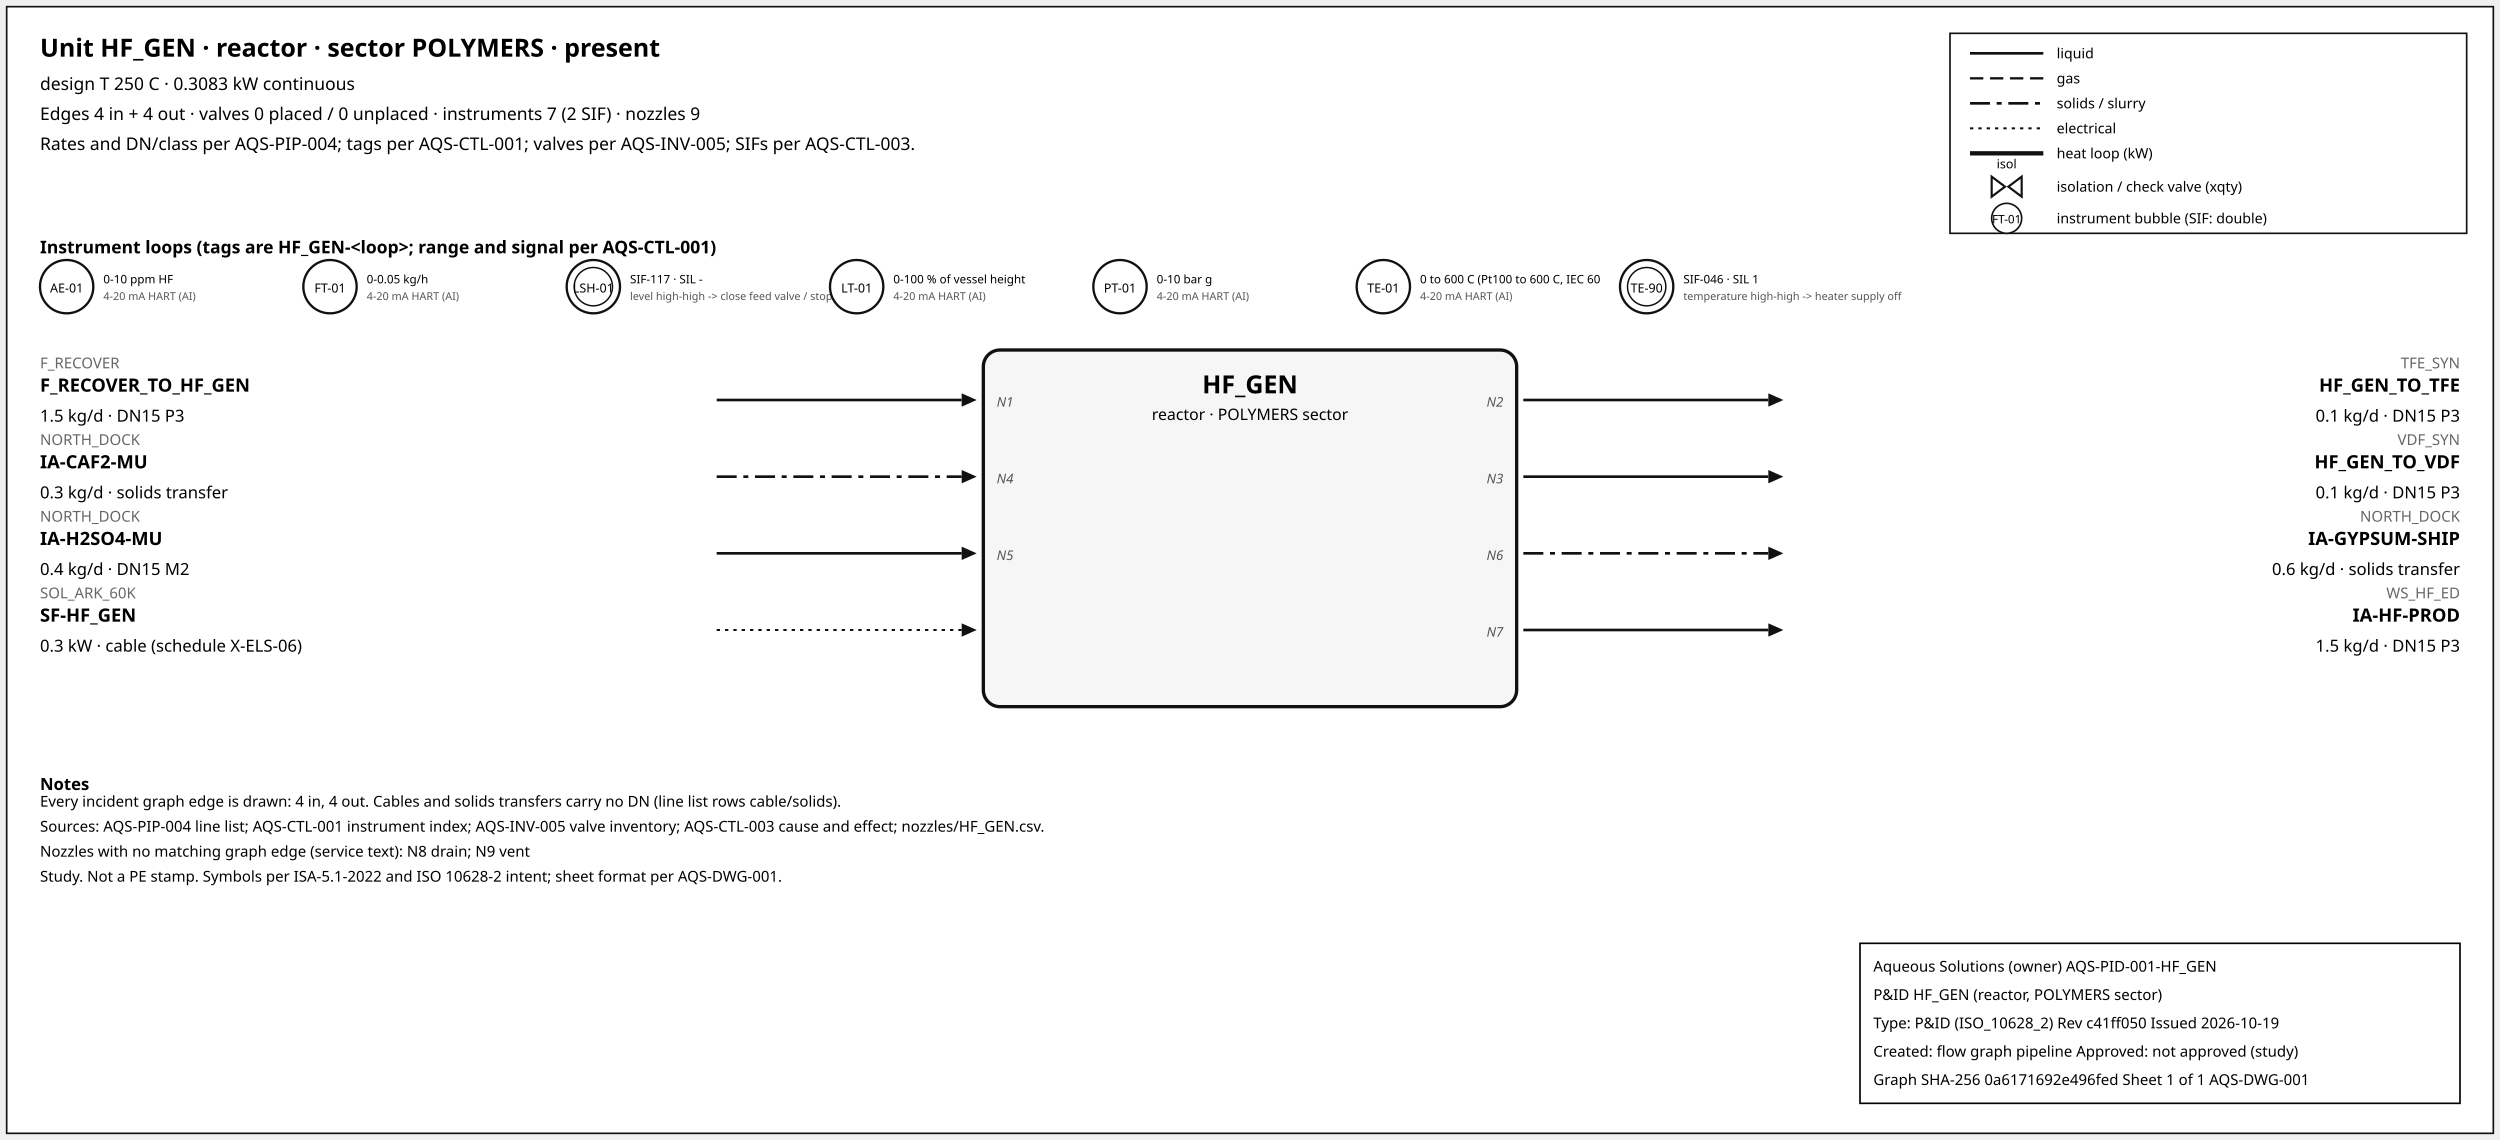
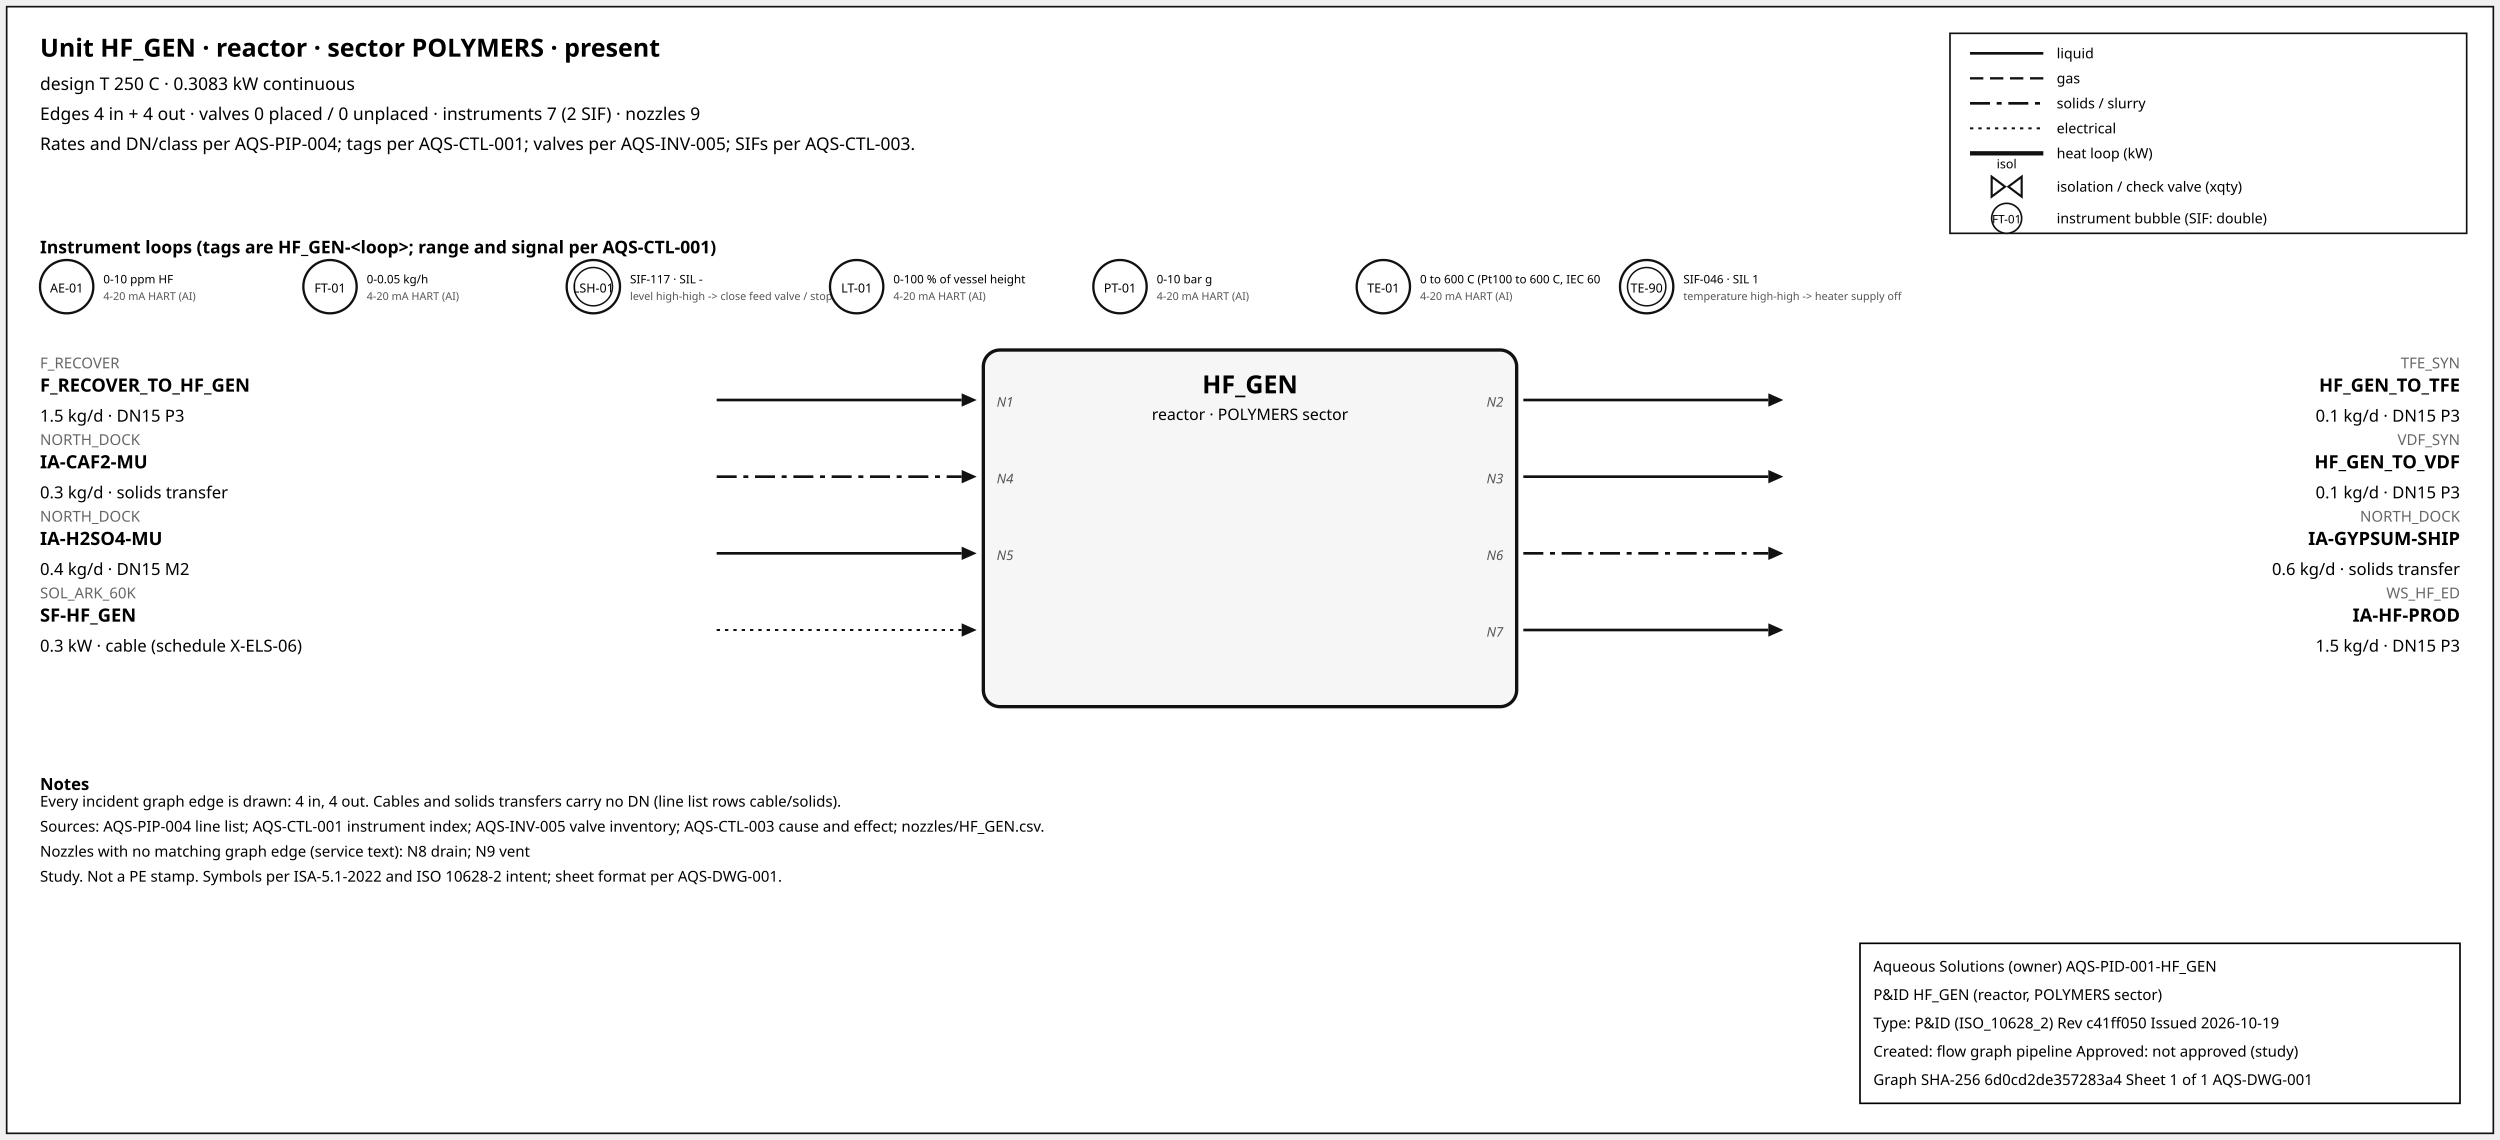
<svg xmlns="http://www.w3.org/2000/svg" width="1500" height="684" font-family="sans-serif">
  <rect x="4" y="4" width="1492" height="676" fill="white" stroke="#111" />
  <text x="24" y="34" font-size="15" font-weight="600">Unit HF_GEN · reactor · sector POLYMERS · present</text>
  <text x="24" y="54" font-size="10.5">design T 250 C · 0.3083 kW continuous</text>
  <text x="24" y="72" font-size="10.5">Edges 4 in + 4 out · valves 0 placed / 0 unplaced · instruments 7 (2 SIF) · nozzles 9</text>
  <text x="24" y="90" font-size="10.5">Rates and DN/class per AQS-PIP-004; tags per AQS-CTL-001; valves per AQS-INV-005; SIFs per AQS-CTL-003.</text>
  <rect x="1170" y="20" width="310" height="120" fill="white" stroke="#111" />
  <line x1="1182" y1="32" x2="1226" y2="32" stroke="#111" stroke-width="1.6" />
  <text x="1234" y="35" font-size="8.5">liquid</text>
  <line x1="1182" y1="47" x2="1226" y2="47" stroke="#111" stroke-width="1.4" stroke-dasharray="8,4" />
  <text x="1234" y="50" font-size="8.5">gas</text>
  <line x1="1182" y1="62" x2="1226" y2="62" stroke="#111" stroke-width="1.6" stroke-dasharray="12,4,3,4" />
  <text x="1234" y="65" font-size="8.5">solids / slurry</text>
  <line x1="1182" y1="77" x2="1226" y2="77" stroke="#111" stroke-width="1.2" stroke-dasharray="2,3" />
  <text x="1234" y="80" font-size="8.5">electrical</text>
  <line x1="1182" y1="92" x2="1226" y2="92" stroke="#111" stroke-width="2.6" />
  <text x="1234" y="95" font-size="8.5">heat loop (kW)</text>
  <path d="M 1195.0,106 L 1203.0,112 L 1195.0,118 Z M 1213.0,106 L 1205.0,112 L 1213.0,118 Z" fill="white" stroke="#111" stroke-width="1.3" />
  <text x="1204.0" y="101.0" font-size="7.5" text-anchor="middle">isol</text>
  <text x="1234" y="115" font-size="8.5">isolation / check valve (xqty)</text>
  <circle cx="1204" cy="131" r="9" fill="white" stroke="#111" />
  <text x="1204" y="134" font-size="7" text-anchor="middle">FT-01</text>
  <text x="1234" y="134" font-size="8.5">instrument bubble (SIF: double)</text>
  <text x="24" y="152" font-size="10.5" font-weight="600">Instrument loops (tags are HF_GEN-&lt;loop&gt;; range and signal per AQS-CTL-001)</text>
  <circle cx="40" cy="172" r="16" fill="white" stroke="#111" stroke-width="1.4" />
  <text x="40" y="175.5" font-size="7.5" text-anchor="middle">AE-01</text>
  <text x="62" y="170" font-size="7">0-10 ppm HF</text>
  <text x="62" y="180" font-size="6.5" fill="#555">4-20 mA HART (AI)</text>
  <circle cx="198" cy="172" r="16" fill="white" stroke="#111" stroke-width="1.4" />
  <text x="198" y="175.5" font-size="7.5" text-anchor="middle">FT-01</text>
  <text x="220" y="170" font-size="7">0-0.05 kg/h</text>
  <text x="220" y="180" font-size="6.5" fill="#555">4-20 mA HART (AI)</text>
  <circle cx="356" cy="172" r="16" fill="white" stroke="#111" stroke-width="1.4" />
  <circle cx="356" cy="172" r="11.5" fill="none" stroke="#111" stroke-width="0.9" />
  <text x="356" y="175.5" font-size="7.5" text-anchor="middle">LSH-01</text>
  <text x="378" y="170" font-size="7">SIF-117 · SIL -</text>
  <text x="378" y="180" font-size="6.5" fill="#555">level high-high -&gt; close feed valve / stop f</text>
  <circle cx="514" cy="172" r="16" fill="white" stroke="#111" stroke-width="1.4" />
  <text x="514" y="175.5" font-size="7.5" text-anchor="middle">LT-01</text>
  <text x="536" y="170" font-size="7">0-100 % of vessel height</text>
  <text x="536" y="180" font-size="6.5" fill="#555">4-20 mA HART (AI)</text>
  <circle cx="672" cy="172" r="16" fill="white" stroke="#111" stroke-width="1.4" />
  <text x="672" y="175.5" font-size="7.5" text-anchor="middle">PT-01</text>
  <text x="694" y="170" font-size="7">0-10 bar g</text>
  <text x="694" y="180" font-size="6.5" fill="#555">4-20 mA HART (AI)</text>
  <circle cx="830" cy="172" r="16" fill="white" stroke="#111" stroke-width="1.4" />
  <text x="830" y="175.5" font-size="7.5" text-anchor="middle">TE-01</text>
  <text x="852" y="170" font-size="7">0 to 600 C (Pt100 to 600 C, IEC 60</text>
  <text x="852" y="180" font-size="6.5" fill="#555">4-20 mA HART (AI)</text>
  <circle cx="988" cy="172" r="16" fill="white" stroke="#111" stroke-width="1.4" />
  <circle cx="988" cy="172" r="11.5" fill="none" stroke="#111" stroke-width="0.9" />
  <text x="988" y="175.5" font-size="7.5" text-anchor="middle">TE-90</text>
  <text x="1010" y="170" font-size="7">SIF-046 · SIL 1</text>
  <text x="1010" y="180" font-size="6.5" fill="#555">temperature high-high -&gt; heater supply off</text>
  <rect x="590" y="210" width="320" height="214" rx="10" fill="#f6f6f6" stroke="#111" stroke-width="2" />
  <text x="750.0" y="236" font-size="15" font-weight="700" text-anchor="middle">HF_GEN</text>
  <text x="750.0" y="252" font-size="9.5" text-anchor="middle">reactor · POLYMERS sector</text>
  <line x1="430" y1="240" x2="577" y2="240" stroke="#111" stroke-width="1.6" class="edge-in" />
  <polygon points="586,240 577,236 577,244" fill="#111" />
  <text x="24" y="221" font-size="9" fill="#666" text-anchor="start">F_RECOVER</text>
  <text x="24" y="235" font-size="11" font-weight="600" text-anchor="start">F_RECOVER_TO_HF_GEN</text>
  <text x="24" y="253" font-size="10" text-anchor="start">1.5 kg/d · DN15 P3</text>
  <text x="598" y="244" font-size="8" font-style="italic" fill="#555" text-anchor="start">N1</text>
  <line x1="430" y1="286" x2="577" y2="286" stroke="#111" stroke-width="1.6" stroke-dasharray="12,4,3,4" class="edge-in" />
  <polygon points="586,286 577,282 577,290" fill="#111" />
  <text x="24" y="267" font-size="9" fill="#666" text-anchor="start">NORTH_DOCK</text>
  <text x="24" y="281" font-size="11" font-weight="600" text-anchor="start">IA-CAF2-MU</text>
  <text x="24" y="299" font-size="10" text-anchor="start">0.3 kg/d · solids transfer</text>
  <text x="598" y="290" font-size="8" font-style="italic" fill="#555" text-anchor="start">N4</text>
  <line x1="430" y1="332" x2="577" y2="332" stroke="#111" stroke-width="1.6" class="edge-in" />
  <polygon points="586,332 577,328 577,336" fill="#111" />
  <text x="24" y="313" font-size="9" fill="#666" text-anchor="start">NORTH_DOCK</text>
  <text x="24" y="327" font-size="11" font-weight="600" text-anchor="start">IA-H2SO4-MU</text>
  <text x="24" y="345" font-size="10" text-anchor="start">0.4 kg/d · DN15 M2</text>
  <text x="598" y="336" font-size="8" font-style="italic" fill="#555" text-anchor="start">N5</text>
  <line x1="430" y1="378" x2="577" y2="378" stroke="#111" stroke-width="1.2" stroke-dasharray="2,3" class="edge-in" />
  <polygon points="586,378 577,374 577,382" fill="#111" />
  <text x="24" y="359" font-size="9" fill="#666" text-anchor="start">SOL_ARK_60K</text>
  <text x="24" y="373" font-size="11" font-weight="600" text-anchor="start">SF-HF_GEN</text>
  <text x="24" y="391" font-size="10" text-anchor="start">0.3 kW · cable (schedule X-ELS-06)</text>
  <line x1="914" y1="240" x2="1061" y2="240" stroke="#111" stroke-width="1.6" class="edge-out" />
  <polygon points="1070,240 1061,236 1061,244" fill="#111" />
  <text x="1476" y="221" font-size="9" fill="#666" text-anchor="end">TFE_SYN</text>
  <text x="1476" y="235" font-size="11" font-weight="600" text-anchor="end">HF_GEN_TO_TFE</text>
  <text x="1476" y="253" font-size="10" text-anchor="end">0.1 kg/d · DN15 P3</text>
  <text x="902" y="244" font-size="8" font-style="italic" fill="#555" text-anchor="end">N2</text>
  <line x1="914" y1="286" x2="1061" y2="286" stroke="#111" stroke-width="1.6" class="edge-out" />
  <polygon points="1070,286 1061,282 1061,290" fill="#111" />
  <text x="1476" y="267" font-size="9" fill="#666" text-anchor="end">VDF_SYN</text>
  <text x="1476" y="281" font-size="11" font-weight="600" text-anchor="end">HF_GEN_TO_VDF</text>
  <text x="1476" y="299" font-size="10" text-anchor="end">0.1 kg/d · DN15 P3</text>
  <text x="902" y="290" font-size="8" font-style="italic" fill="#555" text-anchor="end">N3</text>
  <line x1="914" y1="332" x2="1061" y2="332" stroke="#111" stroke-width="1.6" stroke-dasharray="12,4,3,4" class="edge-out" />
  <polygon points="1070,332 1061,328 1061,336" fill="#111" />
  <text x="1476" y="313" font-size="9" fill="#666" text-anchor="end">NORTH_DOCK</text>
  <text x="1476" y="327" font-size="11" font-weight="600" text-anchor="end">IA-GYPSUM-SHIP</text>
  <text x="1476" y="345" font-size="10" text-anchor="end">0.6 kg/d · solids transfer</text>
  <text x="902" y="336" font-size="8" font-style="italic" fill="#555" text-anchor="end">N6</text>
  <line x1="914" y1="378" x2="1061" y2="378" stroke="#111" stroke-width="1.6" class="edge-out" />
  <polygon points="1070,378 1061,374 1061,382" fill="#111" />
  <text x="1476" y="359" font-size="9" fill="#666" text-anchor="end">WS_HF_ED</text>
  <text x="1476" y="373" font-size="11" font-weight="600" text-anchor="end">IA-HF-PROD</text>
  <text x="1476" y="391" font-size="10" text-anchor="end">1.5 kg/d · DN15 P3</text>
  <text x="902" y="382" font-size="8" font-style="italic" fill="#555" text-anchor="end">N7</text>
  <text x="24" y="474" font-size="10" font-weight="600">Notes</text>
  <text x="24" y="484" font-size="9">Every incident graph edge is drawn: 4 in, 4 out. Cables and solids transfers carry no DN (line list rows cable/solids).</text>
  <text x="24" y="499" font-size="9">Sources: AQS-PIP-004 line list; AQS-CTL-001 instrument index; AQS-INV-005 valve inventory; AQS-CTL-003 cause and effect; nozzles/HF_GEN.csv.</text>
  <text x="24" y="514" font-size="9">Nozzles with no matching graph edge (service text): N8 drain; N9 vent</text>
  <text x="24" y="529" font-size="9">Study. Not a PE stamp. Symbols per ISA-5.1-2022 and ISO 10628-2 intent; sheet format per AQS-DWG-001.</text>
  <g id="aqs-title-block">
    <rect x="1116" y="566" width="360" height="96" fill="white" stroke="black" stroke-width="1" />
    <text x="1124" y="583" font-size="9">Aqueous Solutions (owner)   AQS-PID-001-HF_GEN</text>
    <text x="1124" y="600" font-size="9">P&amp;ID HF_GEN (reactor, POLYMERS sector)</text>
    <text x="1124" y="617" font-size="9">Type: P&amp;ID (ISO_10628_2)   Rev c41ff050   Issued 2026-10-19</text>
    <text x="1124" y="634" font-size="9">Created: flow graph pipeline   Approved: not approved (study)</text>
-     <text x="1124" y="651" font-size="9">Graph SHA-256 0a6171692e496fed   Sheet 1 of 1   AQS-DWG-001</text>
+     <text x="1124" y="651" font-size="9">Graph SHA-256 6d0cd2de357283a4   Sheet 1 of 1   AQS-DWG-001</text>
  </g>
</svg>
